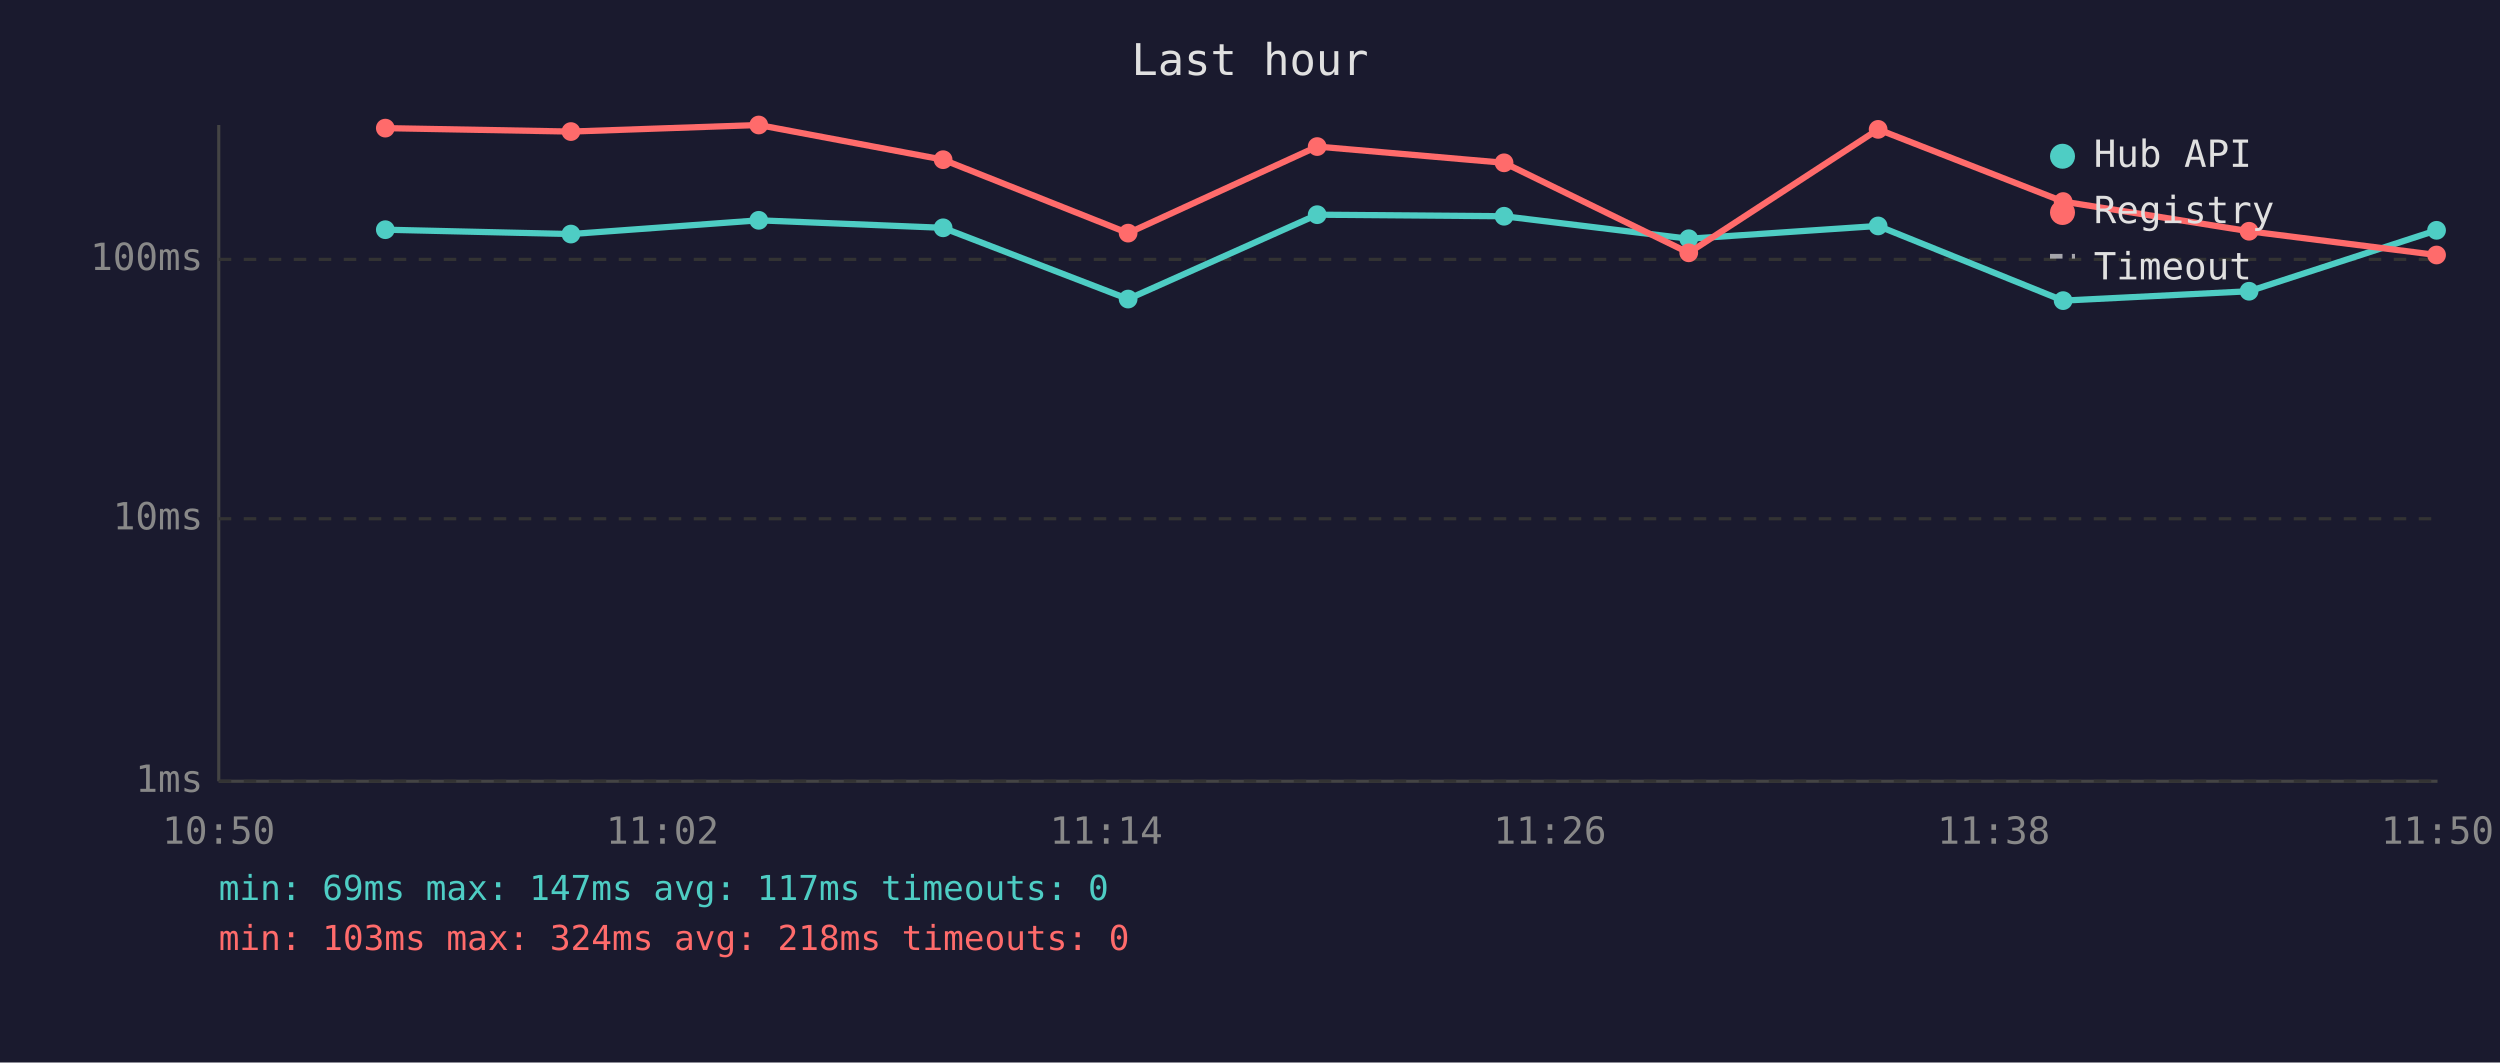
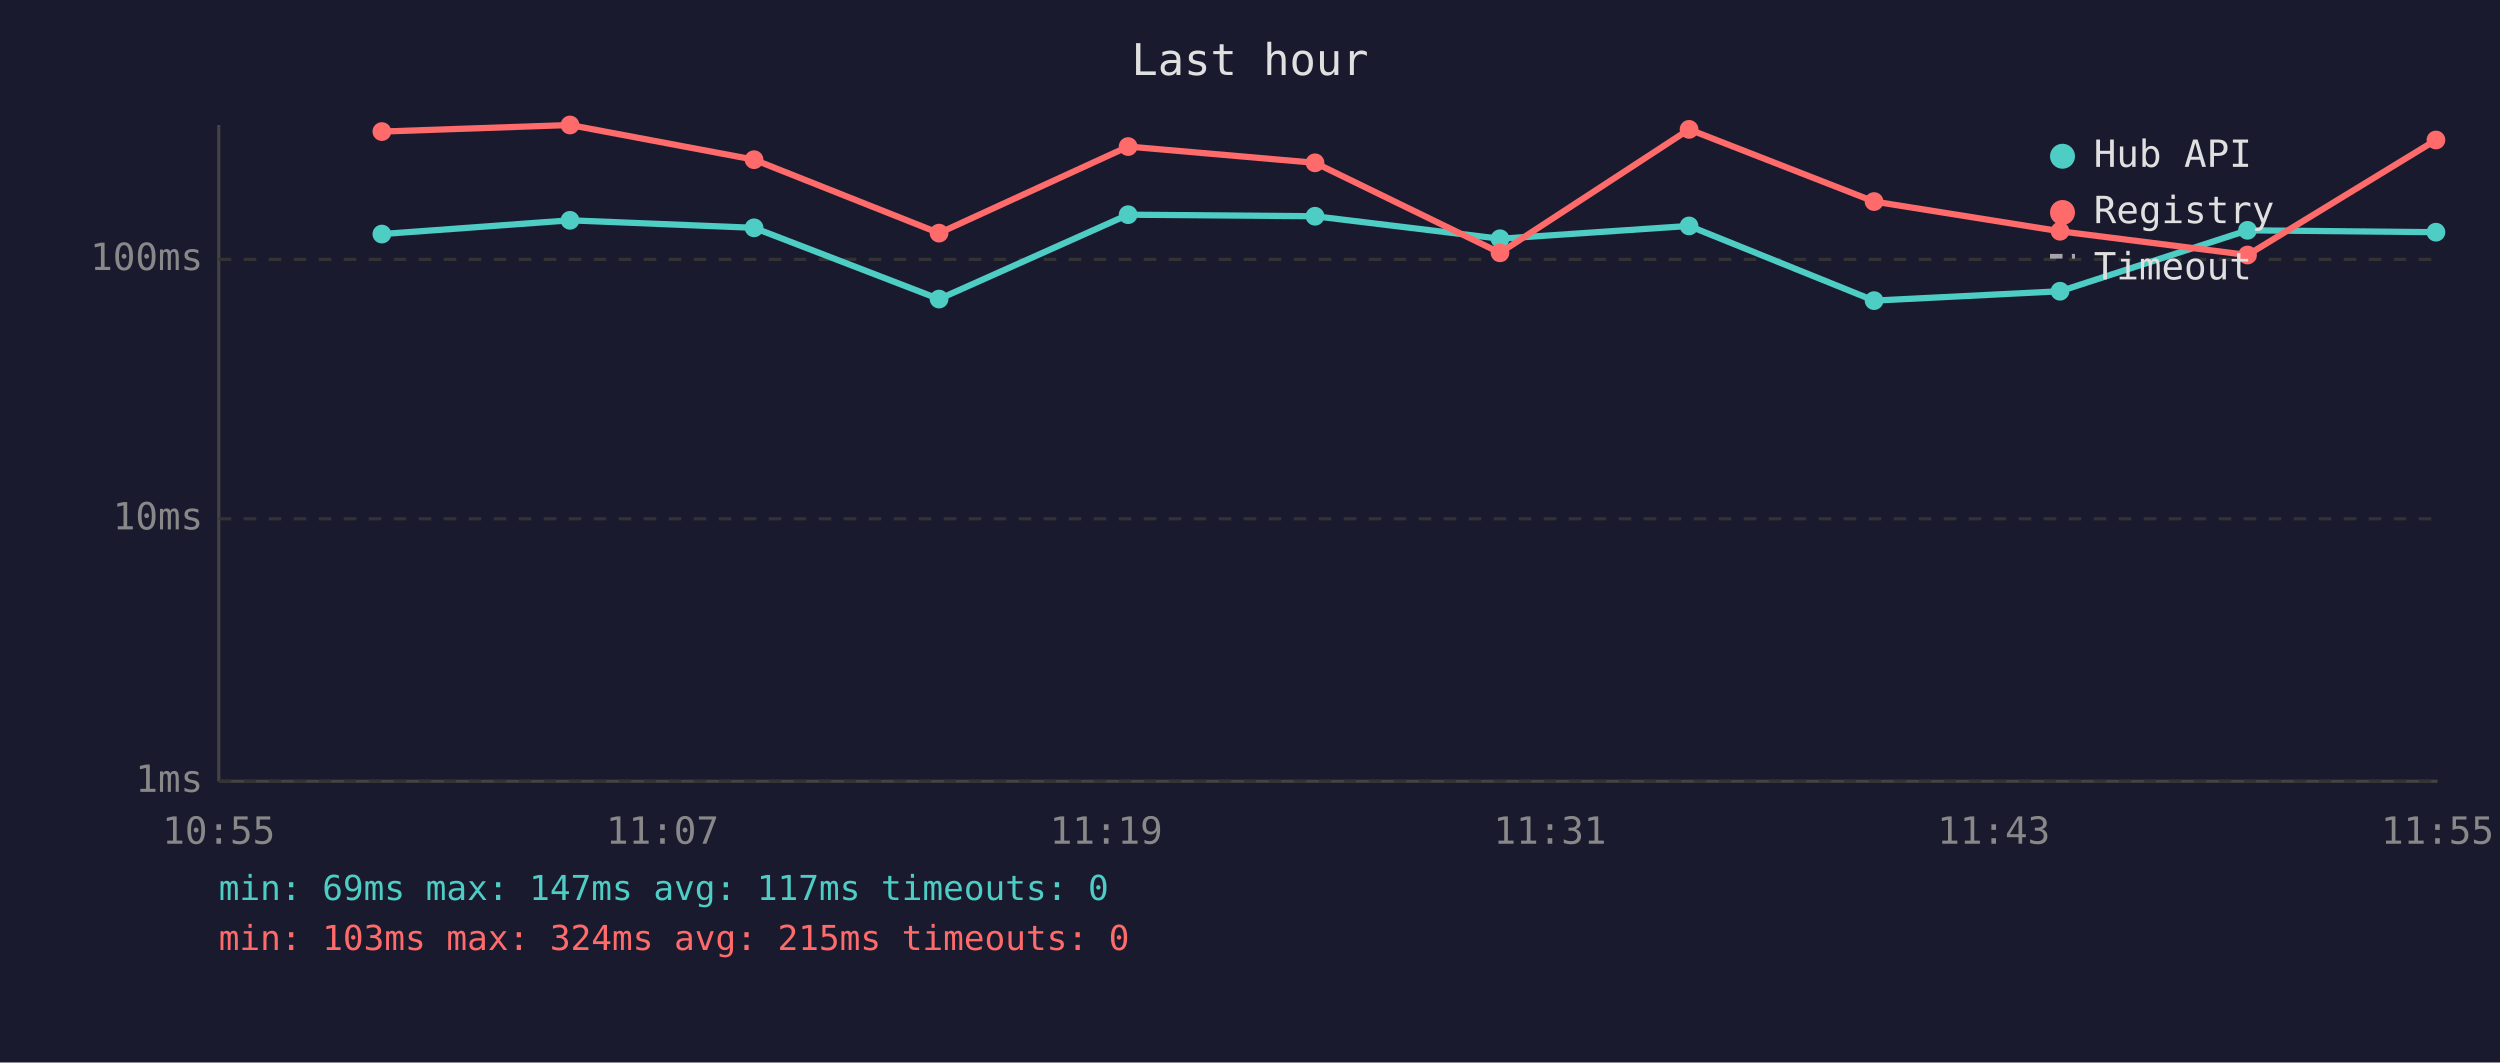
<svg xmlns="http://www.w3.org/2000/svg" viewBox="0 0 800 340" font-family="monospace" font-size="12">
  <rect width="800" height="340" fill="#1a1a2e" />
  <text x="400" y="24" fill="#e0e0e0" font-size="14" text-anchor="middle">Last hour</text>
  <line x1="70" y1="40" x2="70" y2="250" stroke="#444" stroke-width="1" />
  <line x1="70" y1="250" x2="780" y2="250" stroke="#444" stroke-width="1" />
  <line x1="70" y1="250" x2="780" y2="250" stroke="#333" stroke-width="1" stroke-dasharray="4" />
  <text x="65" y="250" fill="#888" text-anchor="end" dominant-baseline="middle">1ms</text>
  <line x1="70" y1="166" x2="780" y2="166" stroke="#333" stroke-width="1" stroke-dasharray="4" />
  <text x="65" y="166" fill="#888" text-anchor="end" dominant-baseline="middle">10ms</text>
  <line x1="70" y1="83" x2="780" y2="83" stroke="#333" stroke-width="1" stroke-dasharray="4" />
  <text x="65" y="83" fill="#888" text-anchor="end" dominant-baseline="middle">100ms</text>
-   <text x="70" y="270" fill="#888" text-anchor="middle">10:50</text>
-   <text x="212" y="270" fill="#888" text-anchor="middle">11:02</text>
-   <text x="354" y="270" fill="#888" text-anchor="middle">11:14</text>
-   <text x="496" y="270" fill="#888" text-anchor="middle">11:26</text>
-   <text x="638" y="270" fill="#888" text-anchor="middle">11:38</text>
-   <text x="780" y="270" fill="#888" text-anchor="middle">11:50</text>
-   <polyline points="123.3,73.5 182.7,74.9 242.8,70.5 301.8,72.9 361.0,95.7 421.5,68.7 481.3,69.2 540.4,76.4 601.0,72.3 660.2,96.2 719.7,93.2 779.7,73.7" fill="none" stroke="#4ecdc4" stroke-width="2" opacity="1" />
-   <circle cx="123.3" cy="73.5" r="3" fill="#4ecdc4" />
-   <circle cx="182.7" cy="74.9" r="3" fill="#4ecdc4" />
-   <circle cx="242.8" cy="70.5" r="3" fill="#4ecdc4" />
-   <circle cx="301.8" cy="72.9" r="3" fill="#4ecdc4" />
-   <circle cx="361.0" cy="95.7" r="3" fill="#4ecdc4" />
-   <circle cx="421.5" cy="68.7" r="3" fill="#4ecdc4" />
-   <circle cx="481.3" cy="69.2" r="3" fill="#4ecdc4" />
-   <circle cx="540.4" cy="76.4" r="3" fill="#4ecdc4" />
-   <circle cx="601.0" cy="72.3" r="3" fill="#4ecdc4" />
-   <circle cx="660.2" cy="96.2" r="3" fill="#4ecdc4" />
-   <circle cx="719.7" cy="93.2" r="3" fill="#4ecdc4" />
-   <circle cx="779.7" cy="73.7" r="3" fill="#4ecdc4" />
-   <polyline points="123.3,41.0 182.7,42.1 242.8,40.0 301.8,51.1 361.0,74.6 421.5,46.9 481.3,52.1 540.4,80.9 601.0,41.4 660.2,64.5 719.7,74.0 779.7,81.6" fill="none" stroke="#ff6b6b" stroke-width="2" opacity="1" />
-   <circle cx="123.3" cy="41.0" r="3" fill="#ff6b6b" />
-   <circle cx="182.7" cy="42.1" r="3" fill="#ff6b6b" />
-   <circle cx="242.8" cy="40.0" r="3" fill="#ff6b6b" />
-   <circle cx="301.8" cy="51.1" r="3" fill="#ff6b6b" />
-   <circle cx="361.0" cy="74.6" r="3" fill="#ff6b6b" />
-   <circle cx="421.5" cy="46.9" r="3" fill="#ff6b6b" />
-   <circle cx="481.3" cy="52.1" r="3" fill="#ff6b6b" />
-   <circle cx="540.4" cy="80.9" r="3" fill="#ff6b6b" />
-   <circle cx="601.0" cy="41.4" r="3" fill="#ff6b6b" />
-   <circle cx="660.2" cy="64.5" r="3" fill="#ff6b6b" />
-   <circle cx="719.7" cy="74.0" r="3" fill="#ff6b6b" />
-   <circle cx="779.7" cy="81.6" r="3" fill="#ff6b6b" />
+   <text x="70" y="270" fill="#888" text-anchor="middle">10:55</text>
+   <text x="212" y="270" fill="#888" text-anchor="middle">11:07</text>
+   <text x="354" y="270" fill="#888" text-anchor="middle">11:19</text>
+   <text x="496" y="270" fill="#888" text-anchor="middle">11:31</text>
+   <text x="638" y="270" fill="#888" text-anchor="middle">11:43</text>
+   <text x="780" y="270" fill="#888" text-anchor="middle">11:55</text>
+   <polyline points="122.2,74.9 182.4,70.5 241.3,72.9 300.5,95.7 361.0,68.7 420.8,69.2 480.0,76.4 540.5,72.3 599.7,96.2 659.2,93.2 719.2,73.7 779.5,74.3" fill="none" stroke="#4ecdc4" stroke-width="2" opacity="1" />
+   <circle cx="122.2" cy="74.9" r="3" fill="#4ecdc4" />
+   <circle cx="182.4" cy="70.5" r="3" fill="#4ecdc4" />
+   <circle cx="241.3" cy="72.9" r="3" fill="#4ecdc4" />
+   <circle cx="300.5" cy="95.7" r="3" fill="#4ecdc4" />
+   <circle cx="361.0" cy="68.7" r="3" fill="#4ecdc4" />
+   <circle cx="420.8" cy="69.2" r="3" fill="#4ecdc4" />
+   <circle cx="480.0" cy="76.4" r="3" fill="#4ecdc4" />
+   <circle cx="540.5" cy="72.3" r="3" fill="#4ecdc4" />
+   <circle cx="599.7" cy="96.2" r="3" fill="#4ecdc4" />
+   <circle cx="659.2" cy="93.2" r="3" fill="#4ecdc4" />
+   <circle cx="719.2" cy="73.7" r="3" fill="#4ecdc4" />
+   <circle cx="779.5" cy="74.3" r="3" fill="#4ecdc4" />
+   <polyline points="122.2,42.1 182.4,40.0 241.3,51.1 300.5,74.6 361.0,46.9 420.8,52.1 480.0,80.9 540.5,41.4 599.7,64.5 659.2,74.0 719.2,81.6 779.5,44.8" fill="none" stroke="#ff6b6b" stroke-width="2" opacity="1" />
+   <circle cx="122.2" cy="42.1" r="3" fill="#ff6b6b" />
+   <circle cx="182.4" cy="40.0" r="3" fill="#ff6b6b" />
+   <circle cx="241.3" cy="51.1" r="3" fill="#ff6b6b" />
+   <circle cx="300.5" cy="74.6" r="3" fill="#ff6b6b" />
+   <circle cx="361.0" cy="46.9" r="3" fill="#ff6b6b" />
+   <circle cx="420.8" cy="52.1" r="3" fill="#ff6b6b" />
+   <circle cx="480.0" cy="80.9" r="3" fill="#ff6b6b" />
+   <circle cx="540.5" cy="41.4" r="3" fill="#ff6b6b" />
+   <circle cx="599.7" cy="64.5" r="3" fill="#ff6b6b" />
+   <circle cx="659.2" cy="74.0" r="3" fill="#ff6b6b" />
+   <circle cx="719.2" cy="81.6" r="3" fill="#ff6b6b" />
+   <circle cx="779.5" cy="44.8" r="3" fill="#ff6b6b" />
  <circle cx="660" cy="50" r="4" fill="#4ecdc4" />
  <text x="670" y="50" fill="#e0e0e0" dominant-baseline="middle">Hub API</text>
  <circle cx="660" cy="68" r="4" fill="#ff6b6b" />
  <text x="670" y="68" fill="#e0e0e0" dominant-baseline="middle">Registry</text>
  <line x1="656" y1="82" x2="664" y2="82" stroke="#e0e0e0" stroke-width="1.5" stroke-dasharray="4,3" opacity="0.7" />
  <text x="670" y="86" fill="#e0e0e0" dominant-baseline="middle">Timeout</text>
  <text x="70" y="288" fill="#4ecdc4" font-size="11">min: 69ms  max: 147ms  avg: 117ms  timeouts: 0</text>
-   <text x="70" y="304" fill="#ff6b6b" font-size="11">min: 103ms  max: 324ms  avg: 218ms  timeouts: 0</text>
+   <text x="70" y="304" fill="#ff6b6b" font-size="11">min: 103ms  max: 324ms  avg: 215ms  timeouts: 0</text>
</svg>
